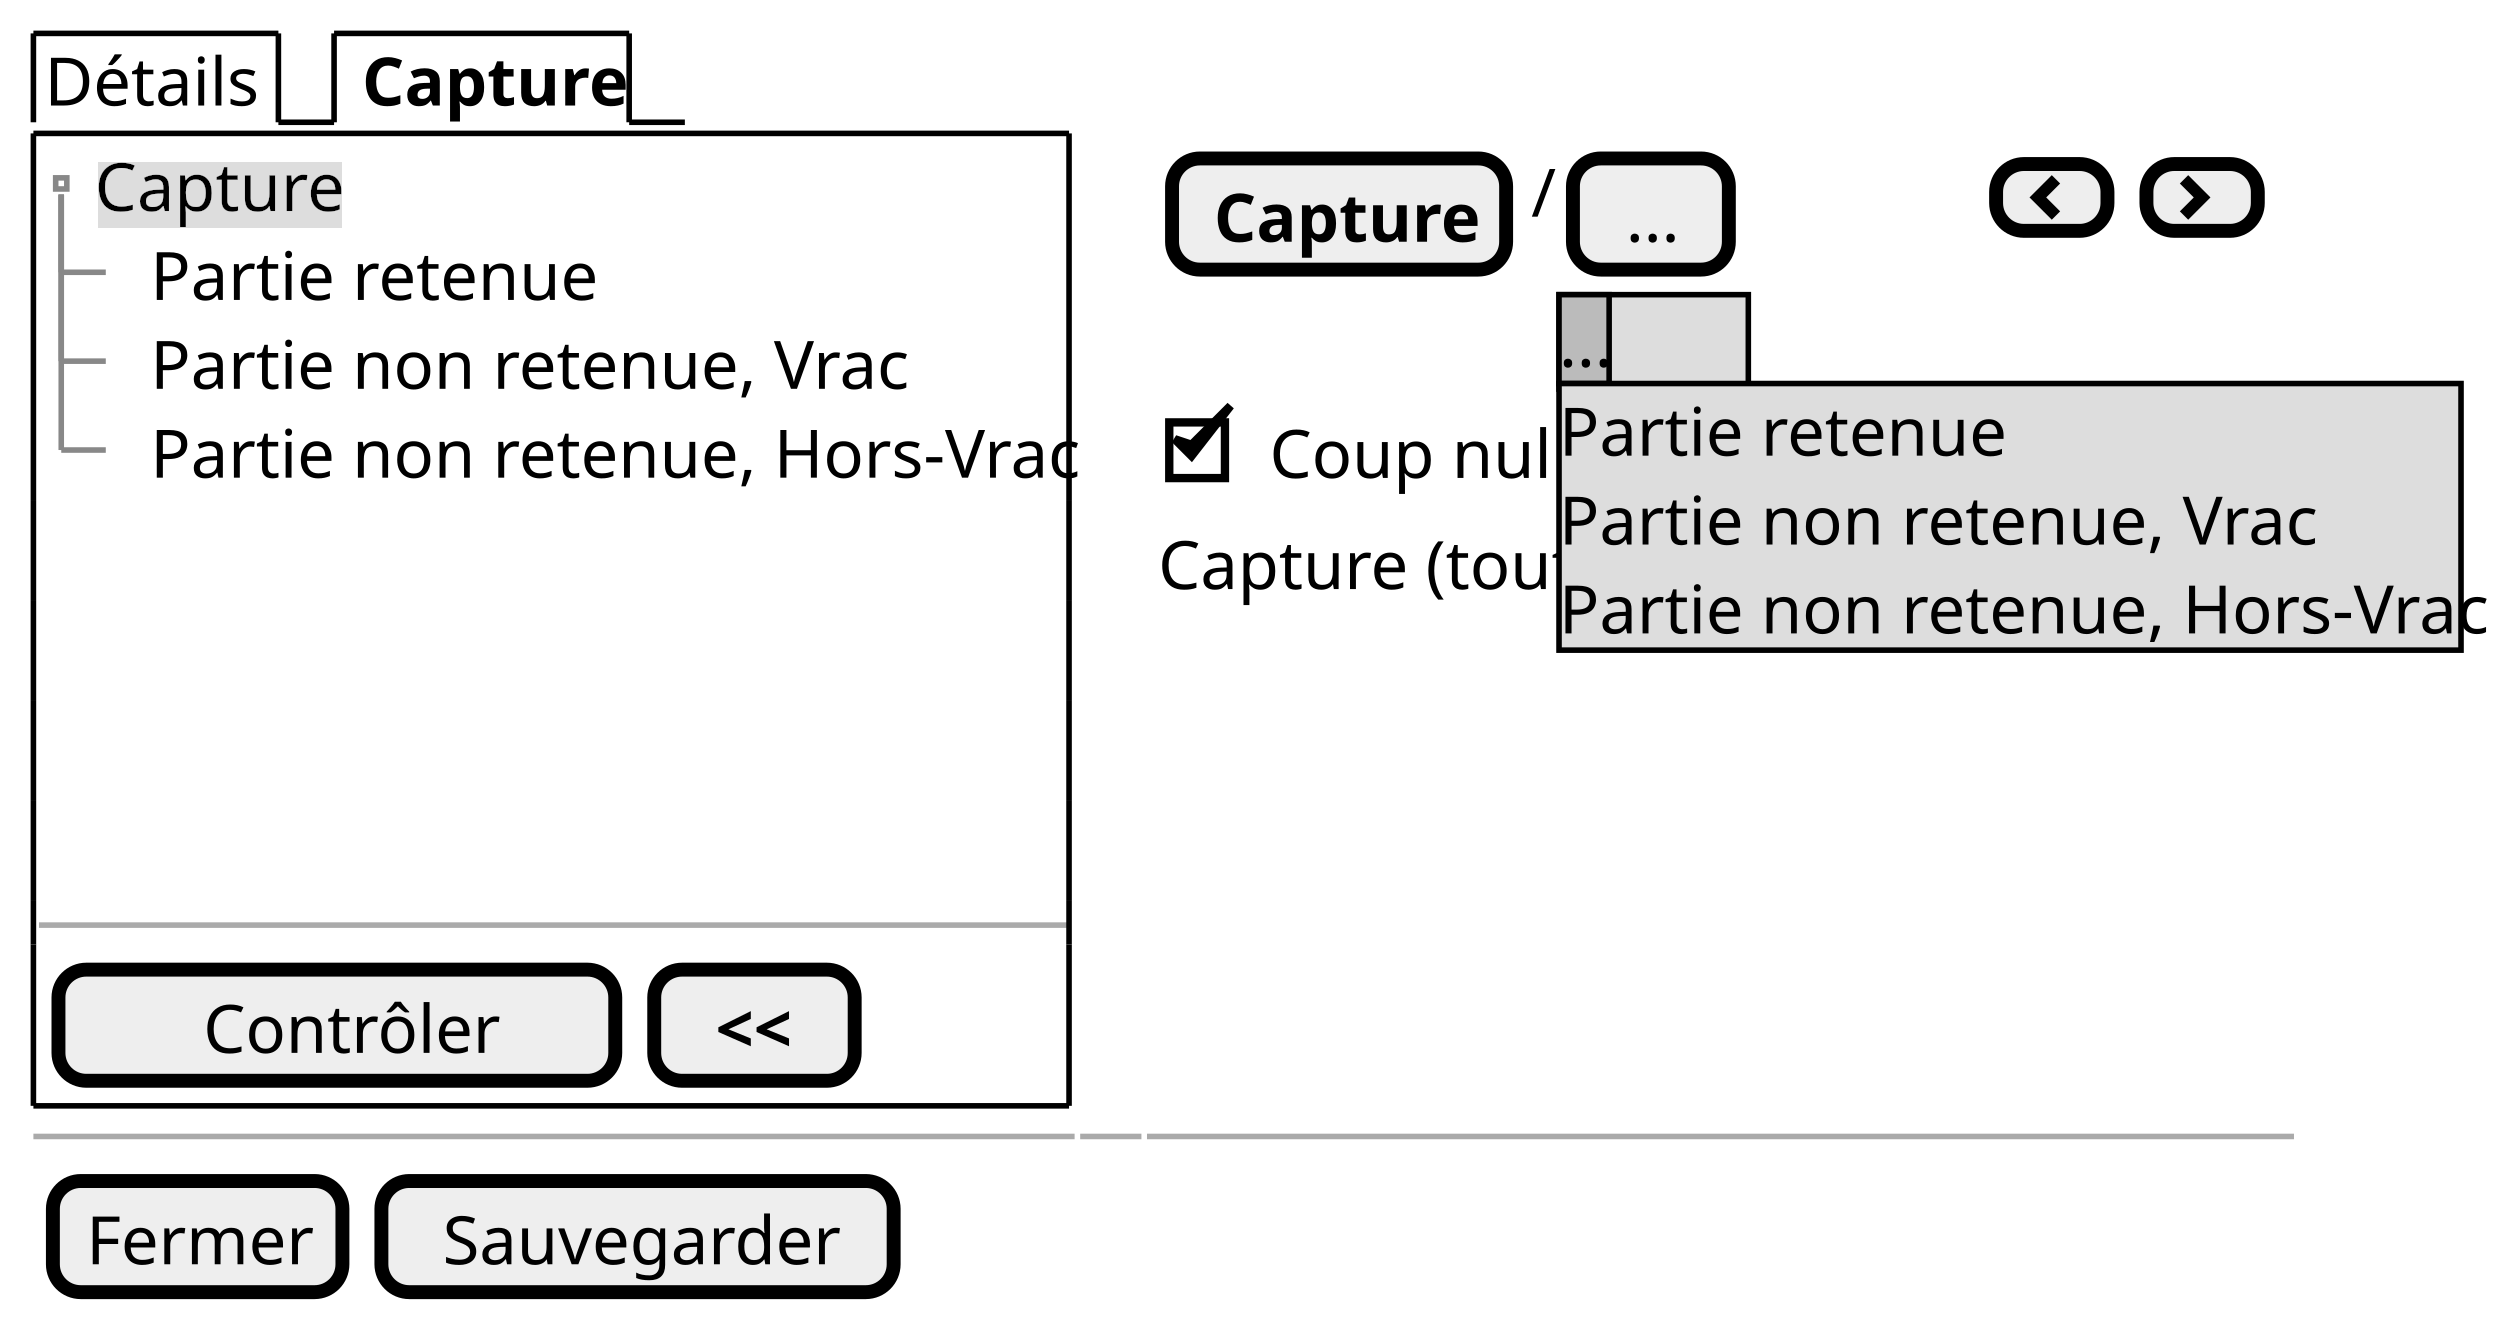
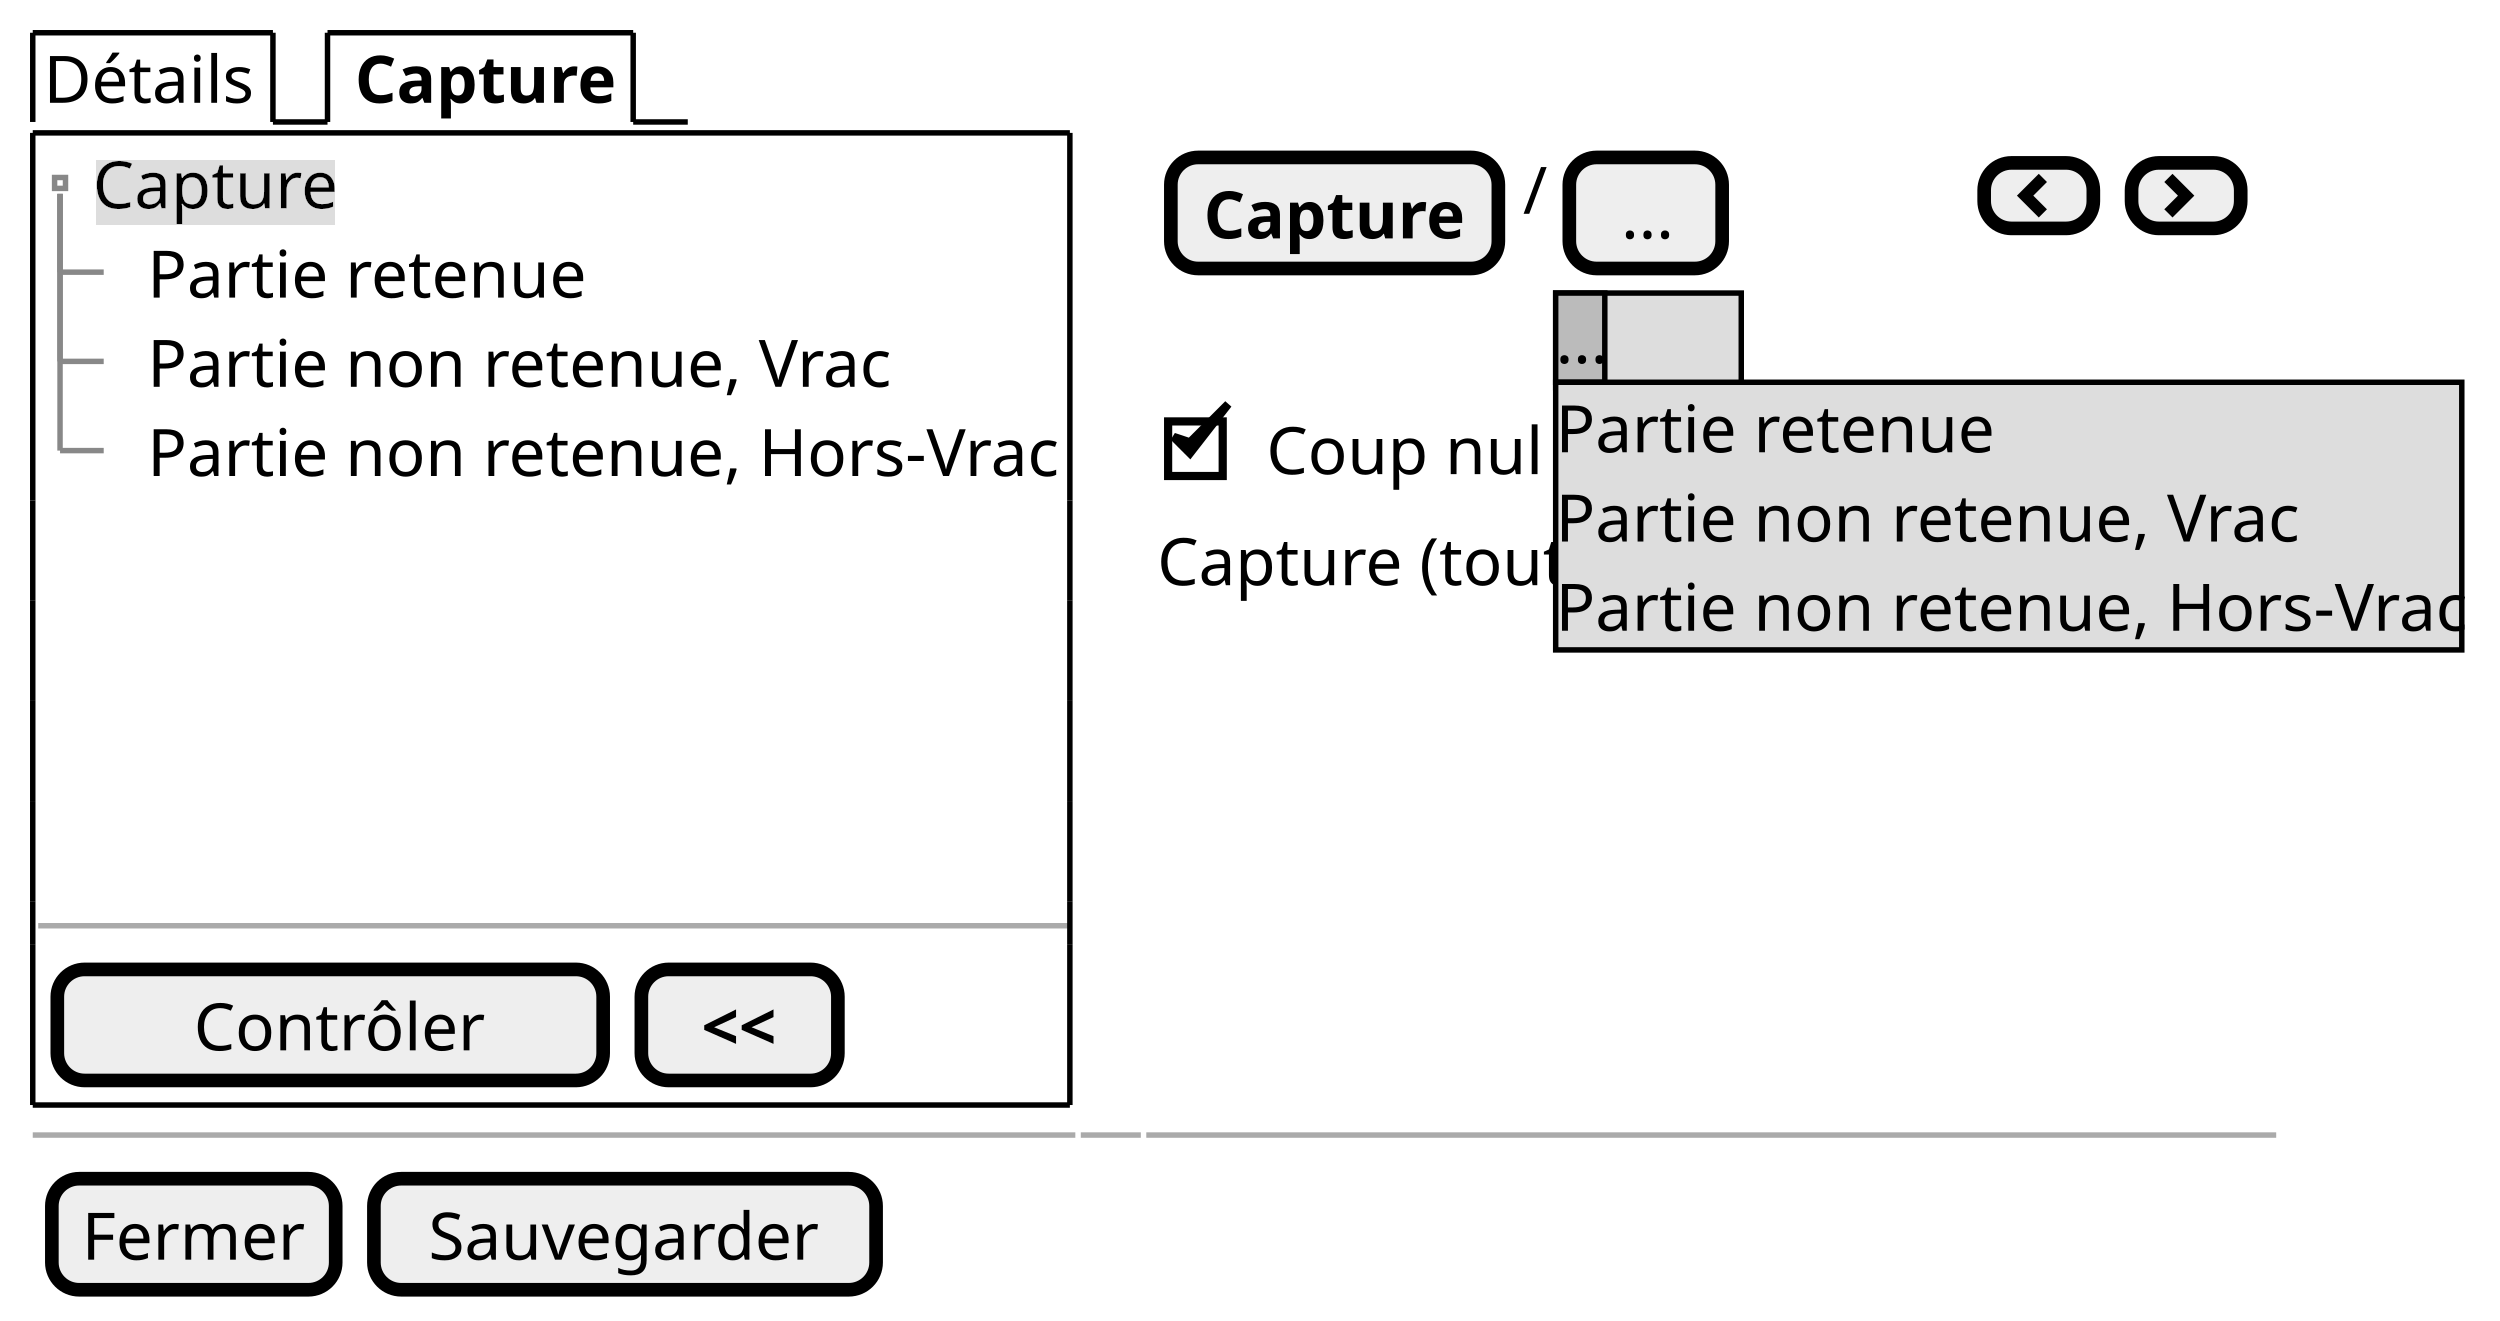
- <svg xmlns="http://www.w3.org/2000/svg" contentStyleType="text/css" height="238px" preserveAspectRatio="none" style="width:449px;height:238px;background:#FFFFFF;" version="1.1" viewBox="0 0 449 238" width="449px" zoomAndPan="magnify">
+ <svg xmlns="http://www.w3.org/2000/svg" contentStyleType="text/css" height="242px" preserveAspectRatio="none" style="width:458px;height:242px;background:#FFFFFF;" version="1.1" viewBox="0 0 458 242" width="458px" zoomAndPan="magnify">
  <defs>
-     <filter height="1" id="b1d3vbgiwnezal0" width="1" x="0" y="0">
+     <filter height="1" id="bt4cq83rkk0dp0" width="1" x="0" y="0">
      <feFlood flood-color="#DDDDDD" result="flood" />
      <feComposite in="SourceGraphic" in2="flood" operator="over" />
    </filter>
  </defs>
  <g>
-     <text fill="#000000" font-family="sans-serif" font-size="12" lengthAdjust="spacing" textLength="39" x="8" y="18.949">Détails</text>
-     <line style="stroke:#000000;stroke-width:1.0;" x1="6" x2="6" y1="6" y2="21.961" />
+     <text fill="#000000" font-family="sans-serif" font-size="12" lengthAdjust="spacing" textLength="39" x="8" y="18.828">Détails</text>
+     <line style="stroke:#000000;stroke-width:1.0;" x1="6" x2="6" y1="6" y2="22.344" />
    <line style="stroke:#000000;stroke-width:1.0;" x1="6" x2="50" y1="6" y2="6" />
-     <line style="stroke:#000000;stroke-width:1.0;" x1="50" x2="50" y1="6" y2="21.961" />
-     <line style="stroke:#000000;stroke-width:1.0;" x1="50" x2="60" y1="21.961" y2="21.961" />
-     <text fill="#000000" font-family="sans-serif" font-size="12" font-weight="bold" lengthAdjust="spacing" textLength="45" x="65" y="18.949">Capture</text>
-     <line style="stroke:#000000;stroke-width:1.0;" x1="60" x2="60" y1="6" y2="21.961" />
-     <line style="stroke:#000000;stroke-width:1.0;" x1="60" x2="113" y1="6" y2="6" />
-     <line style="stroke:#000000;stroke-width:1.0;" x1="113" x2="113" y1="6" y2="21.961" />
-     <line style="stroke:#000000;stroke-width:1.0;" x1="113" x2="123" y1="21.961" y2="21.961" />
-     <text fill="#000000" filter="url(#b1d3vbgiwnezal0)" font-family="sans-serif" font-size="12" lengthAdjust="spacing" textLength="44" x="17" y="37.91">Capture</text>
-     <text fill="#000000" font-family="sans-serif" font-size="12" lengthAdjust="spacing" textLength="77" x="27" y="53.871">Partie retenue</text>
-     <text fill="#000000" font-family="sans-serif" font-size="12" lengthAdjust="spacing" textLength="131" x="27" y="69.832">Partie non retenue, Vrac</text>
-     <text fill="#000000" font-family="sans-serif" font-size="12" lengthAdjust="spacing" textLength="162" x="27" y="85.793">Partie non retenue, Hors-Vrac</text>
-     <rect fill="none" height="2" style="stroke:#888888;stroke-width:1.0;" width="2" x="10" y="31.941" />
-     <line style="stroke:#888888;stroke-width:1.0;" x1="11" x2="11" y1="34.941" y2="48.902" />
-     <line style="stroke:#888888;stroke-width:1.0;" x1="11" x2="19" y1="48.902" y2="48.902" />
-     <line style="stroke:#888888;stroke-width:1.0;" x1="11" x2="11" y1="34.941" y2="64.863" />
-     <line style="stroke:#888888;stroke-width:1.0;" x1="11" x2="19" y1="64.863" y2="64.863" />
-     <line style="stroke:#888888;stroke-width:1.0;" x1="11" x2="11" y1="34.941" y2="80.824" />
-     <line style="stroke:#888888;stroke-width:1.0;" x1="11" x2="19" y1="80.824" y2="80.824" />
-     <line style="stroke:#AAAAAA;stroke-width:1.0;" x1="7" x2="192" y1="166.148" y2="166.148" />
-     <rect fill="#EEEEEE" height="19.961" rx="5" ry="5" style="stroke:#000000;stroke-width:2.5;" width="100" x="10.5" y="174.148" />
-     <text fill="#000000" font-family="sans-serif" font-size="12" lengthAdjust="spacing" textLength="51" x="36.5" y="189.098">Contrôler</text>
-     <rect fill="#EEEEEE" height="19.961" rx="5" ry="5" style="stroke:#000000;stroke-width:2.5;" width="36" x="117.5" y="174.148" />
-     <text fill="#000000" font-family="sans-serif" font-size="12" font-weight="bold" lengthAdjust="spacing" textLength="14" x="128.5" y="189.098">&lt;&lt;</text>
-     <line style="stroke:#000000;stroke-width:1.0;" x1="6" x2="192" y1="23.961" y2="23.961" />
-     <line style="stroke:#000000;stroke-width:1.0;" x1="6" x2="192" y1="198.609" y2="198.609" />
-     <line style="stroke:#000000;stroke-width:1.0;" x1="6" x2="6" y1="23.961" y2="89.805" />
-     <line style="stroke:#000000;stroke-width:1.0;" x1="192" x2="192" y1="23.961" y2="89.805" />
-     <line style="stroke:#000000;stroke-width:1.0;" x1="6" x2="6" y1="161.648" y2="169.648" />
-     <line style="stroke:#000000;stroke-width:1.0;" x1="192" x2="192" y1="161.648" y2="169.648" />
-     <line style="stroke:#000000;stroke-width:1.0;" x1="6" x2="6" y1="125.727" y2="143.688" />
-     <line style="stroke:#000000;stroke-width:1.0;" x1="192" x2="192" y1="125.727" y2="143.688" />
-     <line style="stroke:#000000;stroke-width:1.0;" x1="6" x2="6" y1="89.805" y2="107.766" />
-     <line style="stroke:#000000;stroke-width:1.0;" x1="192" x2="192" y1="89.805" y2="107.766" />
-     <line style="stroke:#000000;stroke-width:1.0;" x1="6" x2="6" y1="169.648" y2="198.609" />
-     <line style="stroke:#000000;stroke-width:1.0;" x1="192" x2="192" y1="169.648" y2="198.609" />
-     <line style="stroke:#000000;stroke-width:1.0;" x1="6" x2="6" y1="143.688" y2="161.648" />
-     <line style="stroke:#000000;stroke-width:1.0;" x1="192" x2="192" y1="143.688" y2="161.648" />
-     <line style="stroke:#000000;stroke-width:1.0;" x1="6" x2="6" y1="107.766" y2="125.727" />
-     <line style="stroke:#000000;stroke-width:1.0;" x1="192" x2="192" y1="107.766" y2="125.727" />
-     <rect fill="#EEEEEE" height="19.961" rx="5" ry="5" style="stroke:#000000;stroke-width:2.5;" width="60" x="210.5" y="28.461" />
-     <text fill="#000000" font-family="sans-serif" font-size="12" font-weight="bold" lengthAdjust="spacing" textLength="45" x="218" y="43.41">Capture</text>
-     <text fill="#000000" font-family="sans-serif" font-size="12" lengthAdjust="spacing" textLength="3" x="275" y="38.91">/</text>
-     <rect fill="#EEEEEE" height="19.961" rx="5" ry="5" style="stroke:#000000;stroke-width:2.5;" width="28" x="282.5" y="28.461" />
-     <text fill="#000000" font-family="sans-serif" font-size="12" lengthAdjust="spacing" textLength="9" x="292" y="43.41">...</text>
-     <rect fill="#EEEEEE" height="12" rx="5" ry="5" style="stroke:#000000;stroke-width:2.5;" width="20" x="358.5" y="29.461" />
-     <path d="M368.5,31.461 L364.5,35.461 L368.5,39.461 L370,37.961 L367.5,35.461 L370,32.961 L368.5,31.461 " fill="#000000" style="stroke:;stroke-width:0.0;stroke-dasharray:;" />
-     <rect fill="#EEEEEE" height="12" rx="5" ry="5" style="stroke:#000000;stroke-width:2.5;" width="20" x="385.5" y="29.461" />
-     <path d="M393,31.461 L391.5,32.961 L394,35.461 L391.5,37.961 L393,39.461 L397,35.461 L393,31.461 " fill="#000000" style="stroke:;stroke-width:0.0;stroke-dasharray:;" />
-     <rect fill="#DDDDDD" height="16.961" style="stroke:#000000;stroke-width:1.0;" width="34" x="280" y="52.922" />
-     <rect fill="#BBBBBB" height="15.961" style="stroke:#000000;stroke-width:1.0;" width="9" x="280" y="52.922" />
-     <text fill="#000000" font-family="sans-serif" font-size="12" lengthAdjust="spacing" textLength="9" x="280" y="65.871">...</text>
-     <text fill="#000000" font-family="sans-serif" font-size="12" lengthAdjust="spacing" textLength="60" x="228" y="85.832">Coup nul ?</text>
-     <rect fill="none" height="10" style="stroke:#000000;stroke-width:1.5;" width="10" x="210" y="75.863" />
-     <polygon fill="#000000" points="211,78.883,214,81.883,221,72.883,214,79.883" style="stroke:#000000;stroke-width:1.5;" />
-     <text fill="#000000" font-family="sans-serif" font-size="12" lengthAdjust="spacing" textLength="170" x="208" y="105.793">Capture (toutes espèces) (kg) :</text>
-     <text fill="#000000" font-family="sans-serif" font-size="12" lengthAdjust="spacing" textLength="7" x="383" y="105.793">0</text>
-     <line style="stroke:#000000;stroke-width:1.0;" x1="381" x2="400" y1="108.805" y2="108.805" />
-     <line style="stroke:#000000;stroke-width:1.0;" x1="381" x2="381" y1="105.805" y2="107.805" />
-     <line style="stroke:#000000;stroke-width:1.0;" x1="400" x2="400" y1="105.805" y2="107.805" />
-     <line style="stroke:#AAAAAA;stroke-width:1.0;" x1="6" x2="193" y1="204.109" y2="204.109" />
-     <line style="stroke:#AAAAAA;stroke-width:1.0;" x1="194" x2="205" y1="204.109" y2="204.109" />
-     <line style="stroke:#AAAAAA;stroke-width:1.0;" x1="206" x2="412" y1="204.109" y2="204.109" />
-     <rect fill="#EEEEEE" height="19.961" rx="5" ry="5" style="stroke:#000000;stroke-width:2.5;" width="52" x="9.5" y="212.109" />
-     <text fill="#000000" font-family="sans-serif" font-size="12" lengthAdjust="spacing" textLength="40" x="15.5" y="227.059">Fermer</text>
-     <rect fill="#EEEEEE" height="19.961" rx="5" ry="5" style="stroke:#000000;stroke-width:2.5;" width="92" x="68.5" y="212.109" />
-     <text fill="#000000" font-family="sans-serif" font-size="12" lengthAdjust="spacing" textLength="70" x="79.5" y="227.059">Sauvegarder</text>
-     <rect fill="#DDDDDD" height="47.883" style="stroke:#000000;stroke-width:1.0;" width="162" x="280" y="68.883" />
-     <text fill="#000000" font-family="sans-serif" font-size="12" lengthAdjust="spacing" textLength="77" x="280" y="81.832">Partie retenue</text>
-     <text fill="#000000" font-family="sans-serif" font-size="12" lengthAdjust="spacing" textLength="131" x="280" y="97.793">Partie non retenue, Vrac</text>
-     <text fill="#000000" font-family="sans-serif" font-size="12" lengthAdjust="spacing" textLength="162" x="280" y="113.754">Partie non retenue, Hors-Vrac</text>
+     <line style="stroke:#000000;stroke-width:1.0;" x1="50" x2="50" y1="6" y2="22.344" />
+     <line style="stroke:#000000;stroke-width:1.0;" x1="50" x2="60" y1="22.344" y2="22.344" />
+     <text fill="#000000" font-family="sans-serif" font-size="12" font-weight="bold" lengthAdjust="spacing" textLength="48" x="65" y="18.828">Capture</text>
+     <line style="stroke:#000000;stroke-width:1.0;" x1="60" x2="60" y1="6" y2="22.344" />
+     <line style="stroke:#000000;stroke-width:1.0;" x1="60" x2="116" y1="6" y2="6" />
+     <line style="stroke:#000000;stroke-width:1.0;" x1="116" x2="116" y1="6" y2="22.344" />
+     <line style="stroke:#000000;stroke-width:1.0;" x1="116" x2="126" y1="22.344" y2="22.344" />
+     <text fill="#000000" filter="url(#bt4cq83rkk0dp0)" font-family="sans-serif" font-size="12" lengthAdjust="spacing" textLength="45" x="17" y="38.172">Capture</text>
+     <text fill="#000000" font-family="sans-serif" font-size="12" lengthAdjust="spacing" textLength="80" x="27" y="54.516">Partie retenue</text>
+     <text fill="#000000" font-family="sans-serif" font-size="12" lengthAdjust="spacing" textLength="135" x="27" y="70.86">Partie non retenue, Vrac</text>
+     <text fill="#000000" font-family="sans-serif" font-size="12" lengthAdjust="spacing" textLength="166" x="27" y="87.204">Partie non retenue, Hors-Vrac</text>
+     <rect fill="none" height="2" style="stroke:#888888;stroke-width:1.0;" width="2" x="10" y="32.516" />
+     <line style="stroke:#888888;stroke-width:1.0;" x1="11" x2="11" y1="35.516" y2="49.86" />
+     <line style="stroke:#888888;stroke-width:1.0;" x1="11" x2="19" y1="49.86" y2="49.86" />
+     <line style="stroke:#888888;stroke-width:1.0;" x1="11" x2="11" y1="35.516" y2="66.204" />
+     <line style="stroke:#888888;stroke-width:1.0;" x1="11" x2="19" y1="66.204" y2="66.204" />
+     <line style="stroke:#888888;stroke-width:1.0;" x1="11" x2="11" y1="35.516" y2="82.549" />
+     <line style="stroke:#888888;stroke-width:1.0;" x1="11" x2="19" y1="82.549" y2="82.549" />
+     <line style="stroke:#AAAAAA;stroke-width:1.0;" x1="7" x2="196" y1="169.597" y2="169.597" />
+     <rect fill="#EEEEEE" height="20.344" rx="5" ry="5" style="stroke:#000000;stroke-width:2.5;" width="100" x="10.5" y="177.597" />
+     <text fill="#000000" font-family="sans-serif" font-size="12" lengthAdjust="spacing" textLength="53" x="35.5" y="192.425">Contrôler</text>
+     <rect fill="#EEEEEE" height="20.344" rx="5" ry="5" style="stroke:#000000;stroke-width:2.5;" width="36" x="117.5" y="177.597" />
+     <text fill="#000000" font-family="sans-serif" font-size="12" font-weight="bold" lengthAdjust="spacing" textLength="14" x="128.5" y="192.425">&lt;&lt;</text>
+     <line style="stroke:#000000;stroke-width:1.0;" x1="6" x2="196" y1="24.344" y2="24.344" />
+     <line style="stroke:#000000;stroke-width:1.0;" x1="6" x2="196" y1="202.441" y2="202.441" />
+     <line style="stroke:#000000;stroke-width:1.0;" x1="6" x2="6" y1="24.344" y2="91.721" />
+     <line style="stroke:#000000;stroke-width:1.0;" x1="196" x2="196" y1="24.344" y2="91.721" />
+     <line style="stroke:#000000;stroke-width:1.0;" x1="6" x2="6" y1="165.097" y2="173.097" />
+     <line style="stroke:#000000;stroke-width:1.0;" x1="196" x2="196" y1="165.097" y2="173.097" />
+     <line style="stroke:#000000;stroke-width:1.0;" x1="6" x2="6" y1="128.409" y2="146.753" />
+     <line style="stroke:#000000;stroke-width:1.0;" x1="196" x2="196" y1="128.409" y2="146.753" />
+     <line style="stroke:#000000;stroke-width:1.0;" x1="6" x2="6" y1="91.721" y2="110.065" />
+     <line style="stroke:#000000;stroke-width:1.0;" x1="196" x2="196" y1="91.721" y2="110.065" />
+     <line style="stroke:#000000;stroke-width:1.0;" x1="6" x2="6" y1="173.097" y2="202.441" />
+     <line style="stroke:#000000;stroke-width:1.0;" x1="196" x2="196" y1="173.097" y2="202.441" />
+     <line style="stroke:#000000;stroke-width:1.0;" x1="6" x2="6" y1="146.753" y2="165.097" />
+     <line style="stroke:#000000;stroke-width:1.0;" x1="196" x2="196" y1="146.753" y2="165.097" />
+     <line style="stroke:#000000;stroke-width:1.0;" x1="6" x2="6" y1="110.065" y2="128.409" />
+     <line style="stroke:#000000;stroke-width:1.0;" x1="196" x2="196" y1="110.065" y2="128.409" />
+     <rect fill="#EEEEEE" height="20.344" rx="5" ry="5" style="stroke:#000000;stroke-width:2.5;" width="60" x="214.5" y="28.844" />
+     <text fill="#000000" font-family="sans-serif" font-size="12" font-weight="bold" lengthAdjust="spacing" textLength="48" x="220.5" y="43.672">Capture</text>
+     <text fill="#000000" font-family="sans-serif" font-size="12" lengthAdjust="spacing" textLength="4" x="279" y="39.172">/</text>
+     <rect fill="#EEEEEE" height="20.344" rx="5" ry="5" style="stroke:#000000;stroke-width:2.5;" width="28" x="287.5" y="28.844" />
+     <text fill="#000000" font-family="sans-serif" font-size="12" lengthAdjust="spacing" textLength="9" x="297" y="43.672">...</text>
+     <rect fill="#EEEEEE" height="12" rx="5" ry="5" style="stroke:#000000;stroke-width:2.5;" width="20" x="363.5" y="29.844" />
+     <path d="M373.5,31.844 L369.5,35.844 L373.5,39.844 L375,38.344 L372.5,35.844 L375,33.344 L373.5,31.844 " fill="#000000" style="stroke:;stroke-width:0.0;stroke-dasharray:;" />
+     <rect fill="#EEEEEE" height="12" rx="5" ry="5" style="stroke:#000000;stroke-width:2.5;" width="20" x="390.5" y="29.844" />
+     <path d="M398,31.844 L396.5,33.344 L399,35.844 L396.5,38.344 L398,39.844 L402,35.844 L398,31.844 " fill="#000000" style="stroke:;stroke-width:0.0;stroke-dasharray:;" />
+     <rect fill="#DDDDDD" height="17.344" style="stroke:#000000;stroke-width:1.0;" width="34" x="285" y="53.688" />
+     <rect fill="#BBBBBB" height="16.344" style="stroke:#000000;stroke-width:1.0;" width="9" x="285" y="53.688" />
+     <text fill="#000000" font-family="sans-serif" font-size="12" lengthAdjust="spacing" textLength="9" x="285" y="66.516">...</text>
+     <text fill="#000000" font-family="sans-serif" font-size="12" lengthAdjust="spacing" textLength="57" x="232" y="86.86">Coup nul ?</text>
+     <rect fill="none" height="10" style="stroke:#000000;stroke-width:1.5;" width="10" x="214" y="77.204" />
+     <polygon fill="#000000" points="215,80.032,218,83.032,225,74.032,218,81.032" style="stroke:#000000;stroke-width:1.5;" />
+     <text fill="#000000" font-family="sans-serif" font-size="12" lengthAdjust="spacing" textLength="170" x="212" y="107.204">Capture (toutes espèces) (kg) :</text>
+     <text fill="#000000" font-family="sans-serif" font-size="12" lengthAdjust="spacing" textLength="7" x="387" y="107.204">0</text>
+     <line style="stroke:#000000;stroke-width:1.0;" x1="385" x2="404" y1="110.721" y2="110.721" />
+     <line style="stroke:#000000;stroke-width:1.0;" x1="385" x2="385" y1="107.721" y2="109.721" />
+     <line style="stroke:#000000;stroke-width:1.0;" x1="404" x2="404" y1="107.721" y2="109.721" />
+     <line style="stroke:#AAAAAA;stroke-width:1.0;" x1="6" x2="197" y1="207.941" y2="207.941" />
+     <line style="stroke:#AAAAAA;stroke-width:1.0;" x1="198" x2="209" y1="207.941" y2="207.941" />
+     <line style="stroke:#AAAAAA;stroke-width:1.0;" x1="210" x2="417" y1="207.941" y2="207.941" />
+     <rect fill="#EEEEEE" height="20.344" rx="5" ry="5" style="stroke:#000000;stroke-width:2.5;" width="52" x="9.5" y="215.941" />
+     <text fill="#000000" font-family="sans-serif" font-size="12" lengthAdjust="spacing" textLength="41" x="15" y="230.769">Fermer</text>
+     <rect fill="#EEEEEE" height="20.344" rx="5" ry="5" style="stroke:#000000;stroke-width:2.5;" width="92" x="68.5" y="215.941" />
+     <text fill="#000000" font-family="sans-serif" font-size="12" lengthAdjust="spacing" textLength="72" x="78.5" y="230.769">Sauvegarder</text>
+     <rect fill="#DDDDDD" height="49.032" style="stroke:#000000;stroke-width:1.0;" width="166" x="285" y="70.032" />
+     <text fill="#000000" font-family="sans-serif" font-size="12" lengthAdjust="spacing" textLength="80" x="285" y="82.86">Partie retenue</text>
+     <text fill="#000000" font-family="sans-serif" font-size="12" lengthAdjust="spacing" textLength="135" x="285" y="99.204">Partie non retenue, Vrac</text>
+     <text fill="#000000" font-family="sans-serif" font-size="12" lengthAdjust="spacing" textLength="166" x="285" y="115.549">Partie non retenue, Hors-Vrac</text>
  </g>
</svg>
